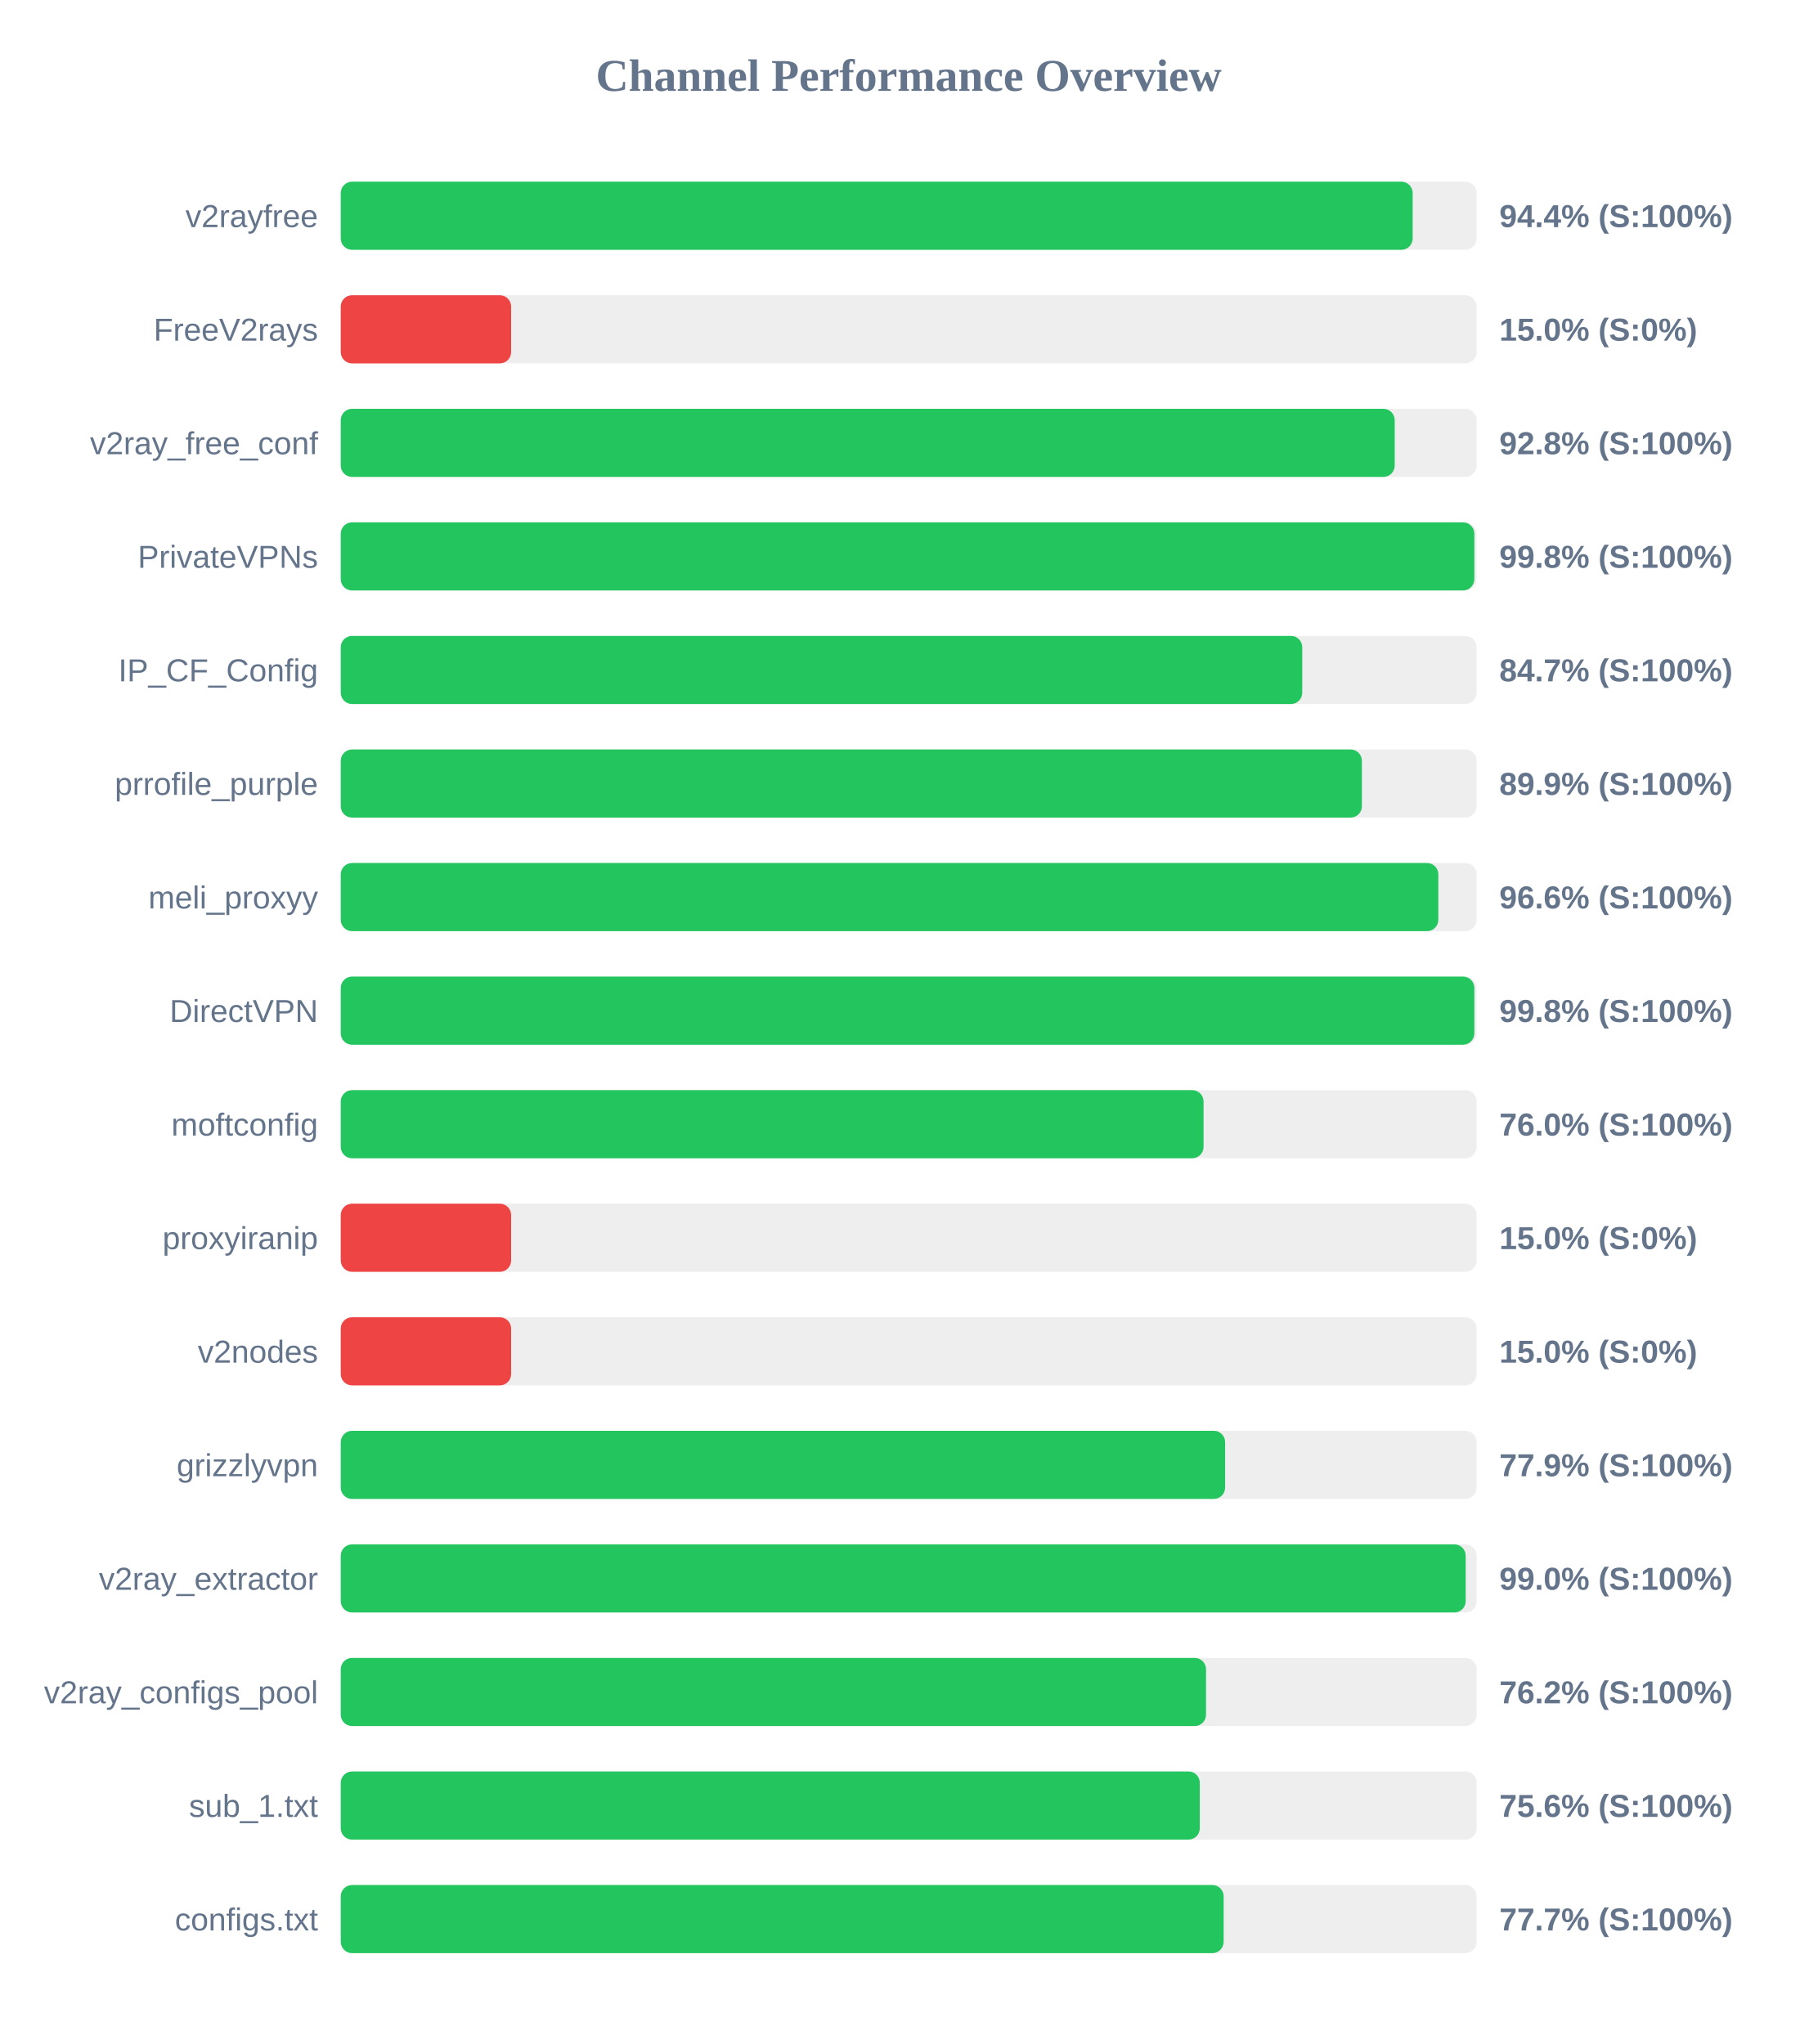
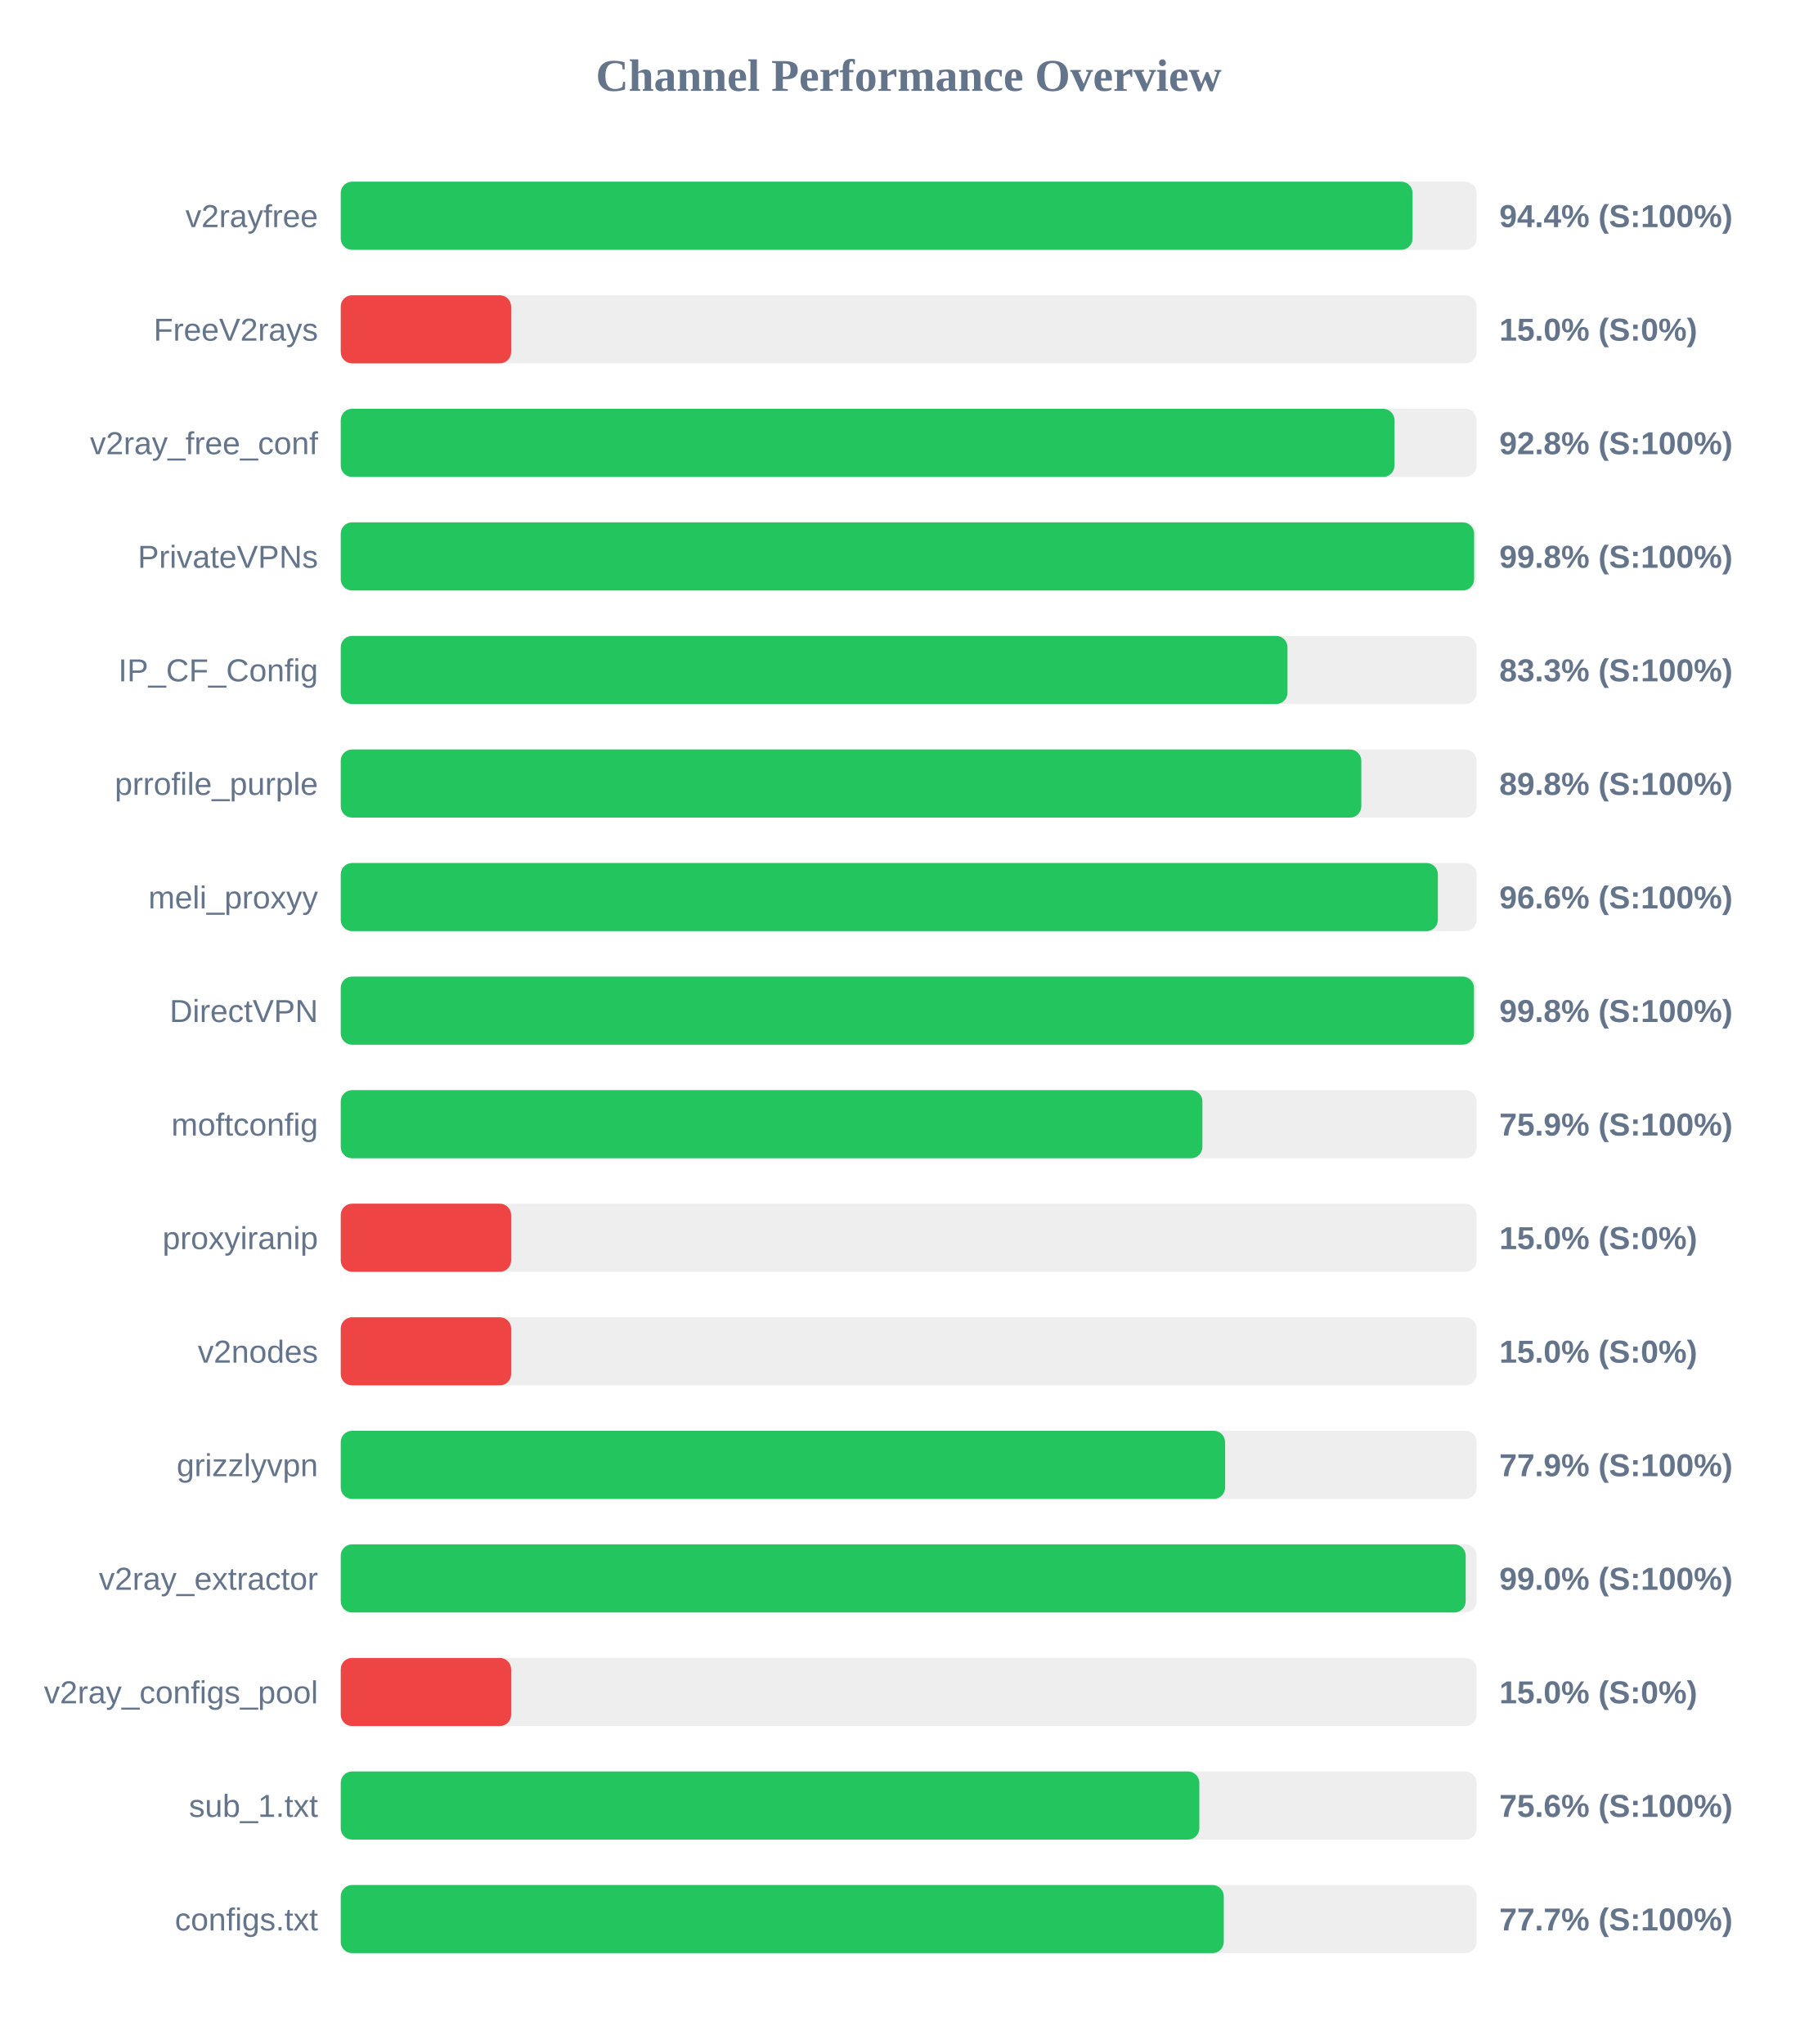
<svg xmlns="http://www.w3.org/2000/svg" width="800" height="900" version="1.1">
  <style>
        .row { font: 14px Arial; fill: #64748b; }
        .score { font: bold 14px Arial; fill: #64748b; }
    </style>
  <text x="400" y="40" text-anchor="middle" font-size="20px" font-weight="bold" fill="#64748b">Channel Performance Overview</text>
  <rect x="150" y="80" width="500" height="30" fill="#eee" rx="5" />
-   <rect x="150" y="80" width="471.85" height="30" fill="#22c55e" rx="5" />
+   <rect x="150" y="80" width="471.8" height="30" fill="#22c55e" rx="5" />
  <text x="140" y="100" text-anchor="end" class="row">v2rayfree</text>
  <text x="660" y="100" text-anchor="start" class="score">94.4% (S:100%)</text>
  <rect x="150" y="130" width="500" height="30" fill="#eee" rx="5" />
  <rect x="150" y="130" width="75.0" height="30" fill="#ef4444" rx="5" />
  <text x="140" y="150" text-anchor="end" class="row">FreeV2rays</text>
  <text x="660" y="150" text-anchor="start" class="score">15.0% (S:0%)</text>
  <rect x="150" y="180" width="500" height="30" fill="#eee" rx="5" />
-   <rect x="150" y="180" width="463.95" height="30" fill="#22c55e" rx="5" />
+   <rect x="150" y="180" width="463.85" height="30" fill="#22c55e" rx="5" />
  <text x="140" y="200" text-anchor="end" class="row">v2ray_free_conf</text>
  <text x="660" y="200" text-anchor="start" class="score">92.8% (S:100%)</text>
  <rect x="150" y="230" width="500" height="30" fill="#eee" rx="5" />
-   <rect x="150" y="230" width="499.0" height="30" fill="#22c55e" rx="5" />
+   <rect x="150" y="230" width="498.9" height="30" fill="#22c55e" rx="5" />
  <text x="140" y="250" text-anchor="end" class="row">PrivateVPNs</text>
  <text x="660" y="250" text-anchor="start" class="score">99.8% (S:100%)</text>
  <rect x="150" y="280" width="500" height="30" fill="#eee" rx="5" />
-   <rect x="150" y="280" width="423.25" height="30" fill="#22c55e" rx="5" />
+   <rect x="150" y="280" width="416.75" height="30" fill="#22c55e" rx="5" />
  <text x="140" y="300" text-anchor="end" class="row">IP_CF_Config</text>
-   <text x="660" y="300" text-anchor="start" class="score">84.7% (S:100%)</text>
+   <text x="660" y="300" text-anchor="start" class="score">83.3% (S:100%)</text>
  <rect x="150" y="330" width="500" height="30" fill="#eee" rx="5" />
-   <rect x="150" y="330" width="449.5" height="30" fill="#22c55e" rx="5" />
+   <rect x="150" y="330" width="449.25" height="30" fill="#22c55e" rx="5" />
  <text x="140" y="350" text-anchor="end" class="row">prrofile_purple</text>
-   <text x="660" y="350" text-anchor="start" class="score">89.9% (S:100%)</text>
+   <text x="660" y="350" text-anchor="start" class="score">89.8% (S:100%)</text>
  <rect x="150" y="380" width="500" height="30" fill="#eee" rx="5" />
-   <rect x="150" y="380" width="483.15" height="30" fill="#22c55e" rx="5" />
+   <rect x="150" y="380" width="482.95" height="30" fill="#22c55e" rx="5" />
  <text x="140" y="400" text-anchor="end" class="row">meli_proxyy</text>
  <text x="660" y="400" text-anchor="start" class="score">96.6% (S:100%)</text>
  <rect x="150" y="430" width="500" height="30" fill="#eee" rx="5" />
-   <rect x="150" y="430" width="499.0" height="30" fill="#22c55e" rx="5" />
+   <rect x="150" y="430" width="498.85" height="30" fill="#22c55e" rx="5" />
  <text x="140" y="450" text-anchor="end" class="row">DirectVPN</text>
  <text x="660" y="450" text-anchor="start" class="score">99.8% (S:100%)</text>
  <rect x="150" y="480" width="500" height="30" fill="#eee" rx="5" />
-   <rect x="150" y="480" width="379.8" height="30" fill="#22c55e" rx="5" />
+   <rect x="150" y="480" width="379.3" height="30" fill="#22c55e" rx="5" />
  <text x="140" y="500" text-anchor="end" class="row">moftconfig</text>
-   <text x="660" y="500" text-anchor="start" class="score">76.0% (S:100%)</text>
+   <text x="660" y="500" text-anchor="start" class="score">75.9% (S:100%)</text>
  <rect x="150" y="530" width="500" height="30" fill="#eee" rx="5" />
  <rect x="150" y="530" width="75.0" height="30" fill="#ef4444" rx="5" />
  <text x="140" y="550" text-anchor="end" class="row">proxyiranip</text>
  <text x="660" y="550" text-anchor="start" class="score">15.0% (S:0%)</text>
  <rect x="150" y="580" width="500" height="30" fill="#eee" rx="5" />
  <rect x="150" y="580" width="75.0" height="30" fill="#ef4444" rx="5" />
  <text x="140" y="600" text-anchor="end" class="row">v2nodes</text>
  <text x="660" y="600" text-anchor="start" class="score">15.0% (S:0%)</text>
  <rect x="150" y="630" width="500" height="30" fill="#eee" rx="5" />
  <rect x="150" y="630" width="389.3" height="30" fill="#22c55e" rx="5" />
  <text x="140" y="650" text-anchor="end" class="row">grizzlyvpn</text>
  <text x="660" y="650" text-anchor="start" class="score">77.9% (S:100%)</text>
  <rect x="150" y="680" width="500" height="30" fill="#eee" rx="5" />
  <rect x="150" y="680" width="495.2" height="30" fill="#22c55e" rx="5" />
  <text x="140" y="700" text-anchor="end" class="row">v2ray_extractor</text>
  <text x="660" y="700" text-anchor="start" class="score">99.0% (S:100%)</text>
  <rect x="150" y="730" width="500" height="30" fill="#eee" rx="5" />
-   <rect x="150" y="730" width="380.9" height="30" fill="#22c55e" rx="5" />
+   <rect x="150" y="730" width="75.0" height="30" fill="#ef4444" rx="5" />
  <text x="140" y="750" text-anchor="end" class="row">v2ray_configs_pool</text>
-   <text x="660" y="750" text-anchor="start" class="score">76.2% (S:100%)</text>
+   <text x="660" y="750" text-anchor="start" class="score">15.0% (S:0%)</text>
  <rect x="150" y="780" width="500" height="30" fill="#eee" rx="5" />
-   <rect x="150" y="780" width="378.15" height="30" fill="#22c55e" rx="5" />
+   <rect x="150" y="780" width="377.95" height="30" fill="#22c55e" rx="5" />
  <text x="140" y="800" text-anchor="end" class="row">sub_1.txt</text>
  <text x="660" y="800" text-anchor="start" class="score">75.6% (S:100%)</text>
  <rect x="150" y="830" width="500" height="30" fill="#eee" rx="5" />
-   <rect x="150" y="830" width="388.65" height="30" fill="#22c55e" rx="5" />
+   <rect x="150" y="830" width="388.7" height="30" fill="#22c55e" rx="5" />
  <text x="140" y="850" text-anchor="end" class="row">configs.txt</text>
  <text x="660" y="850" text-anchor="start" class="score">77.7% (S:100%)</text>
</svg>
